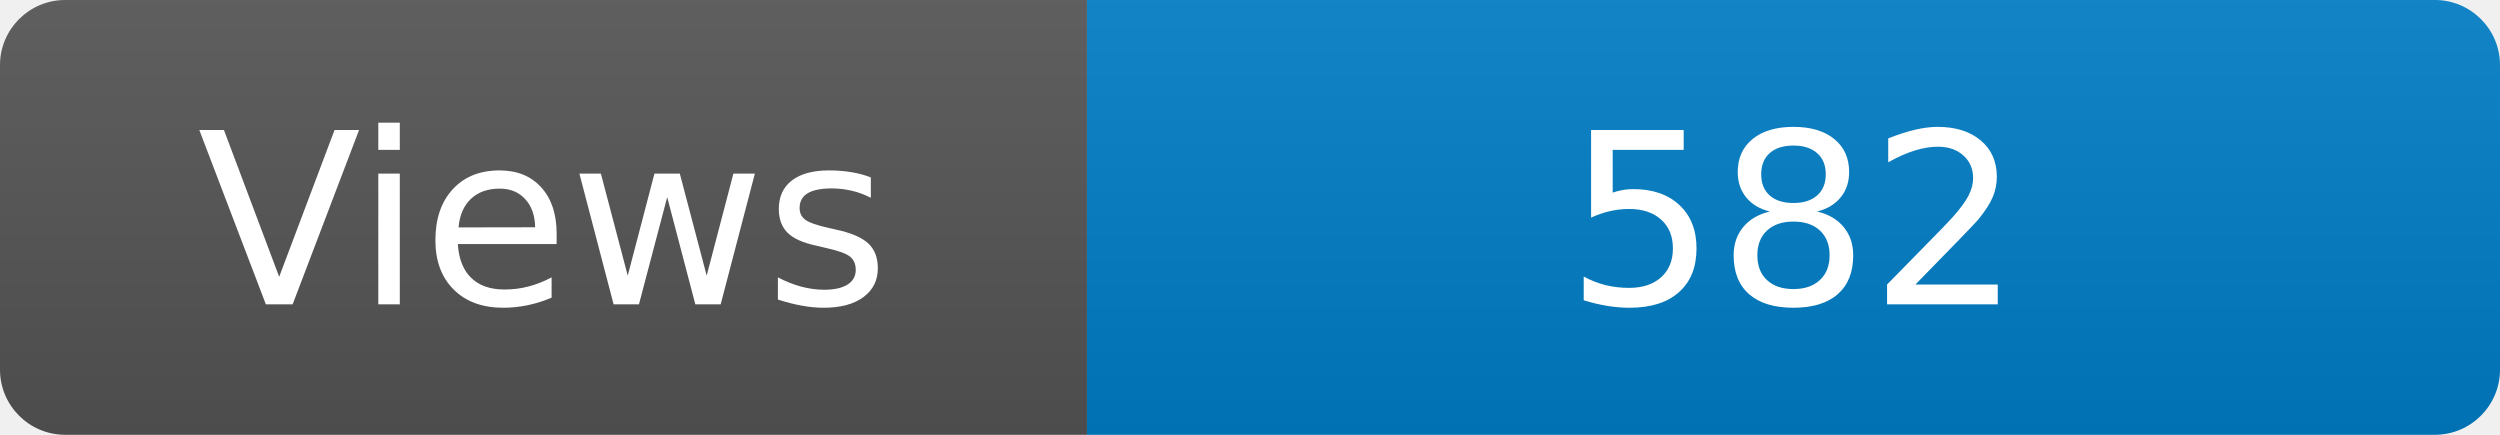
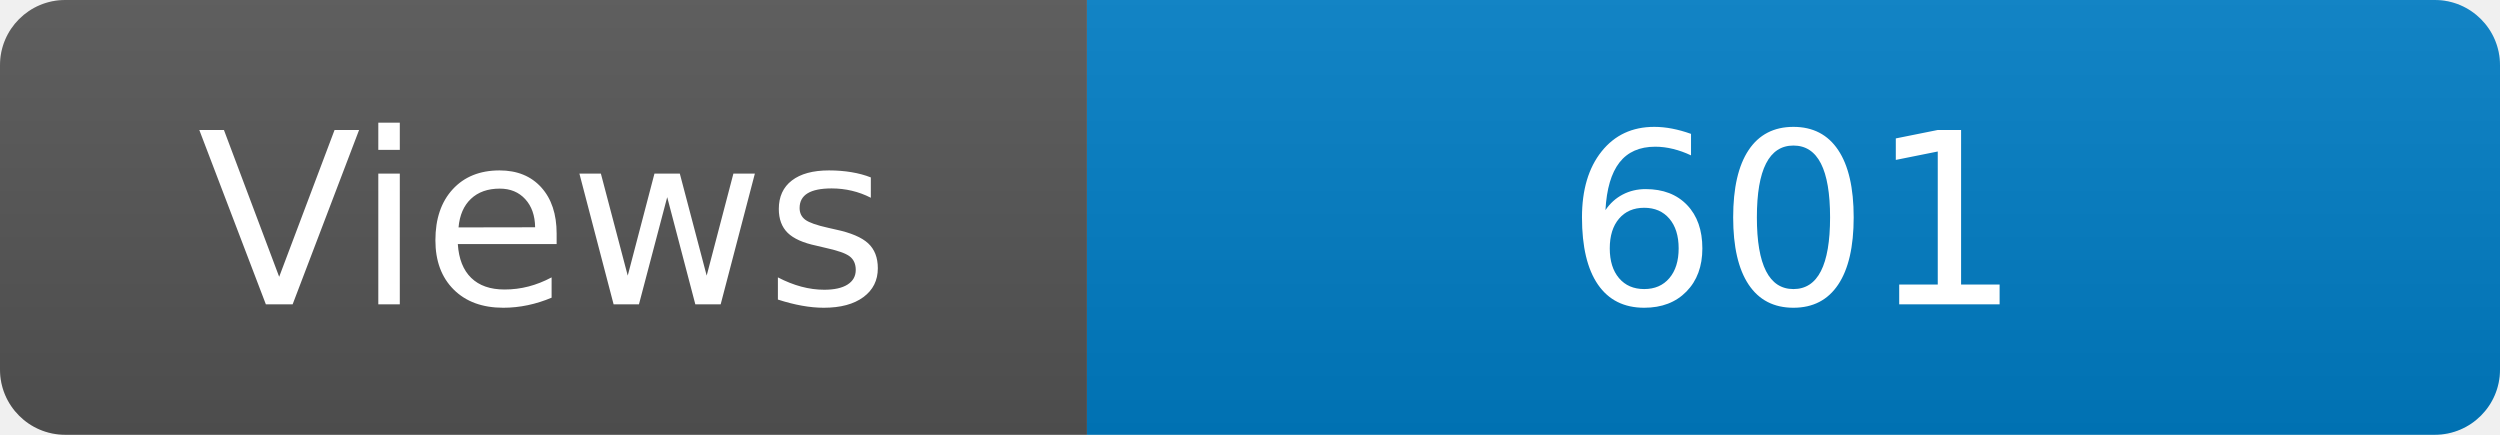
<svg xmlns="http://www.w3.org/2000/svg" width="115" height="20" role="img" aria-label="Maintained?: yes">
  <linearGradient id="s" x2="0" y2="100%">
    <stop offset="0" stop-color="#bbb" stop-opacity=".1" />
    <stop offset="1" stop-opacity=".1" />
  </linearGradient>
  <clipPath id="r">
    <rect width="115" height="20" rx="3" fill="#fff" />
  </clipPath>
  <g clip-path="url(#r)">
    <rect width="50" height="20" fill="#555" />
    <rect x="50" width="160" height="20" fill="#007ec6" />
    <rect width="115" height="20" fill="url(#s)" />
  </g>
  <g fill="#fff" text-anchor="middle" font-family="Verdana,Geneva,DejaVu Sans,sans-serif" font-size="110">
    <text x="250" y="140" transform="scale(.1)" fill="#fff">Views</text>
-     <text x="825" y="140" transform="scale(.1)" fill="#fff">582</text>
+     <text x="825" y="140" transform="scale(.1)" fill="#fff">601</text>
  </g>
</svg>
